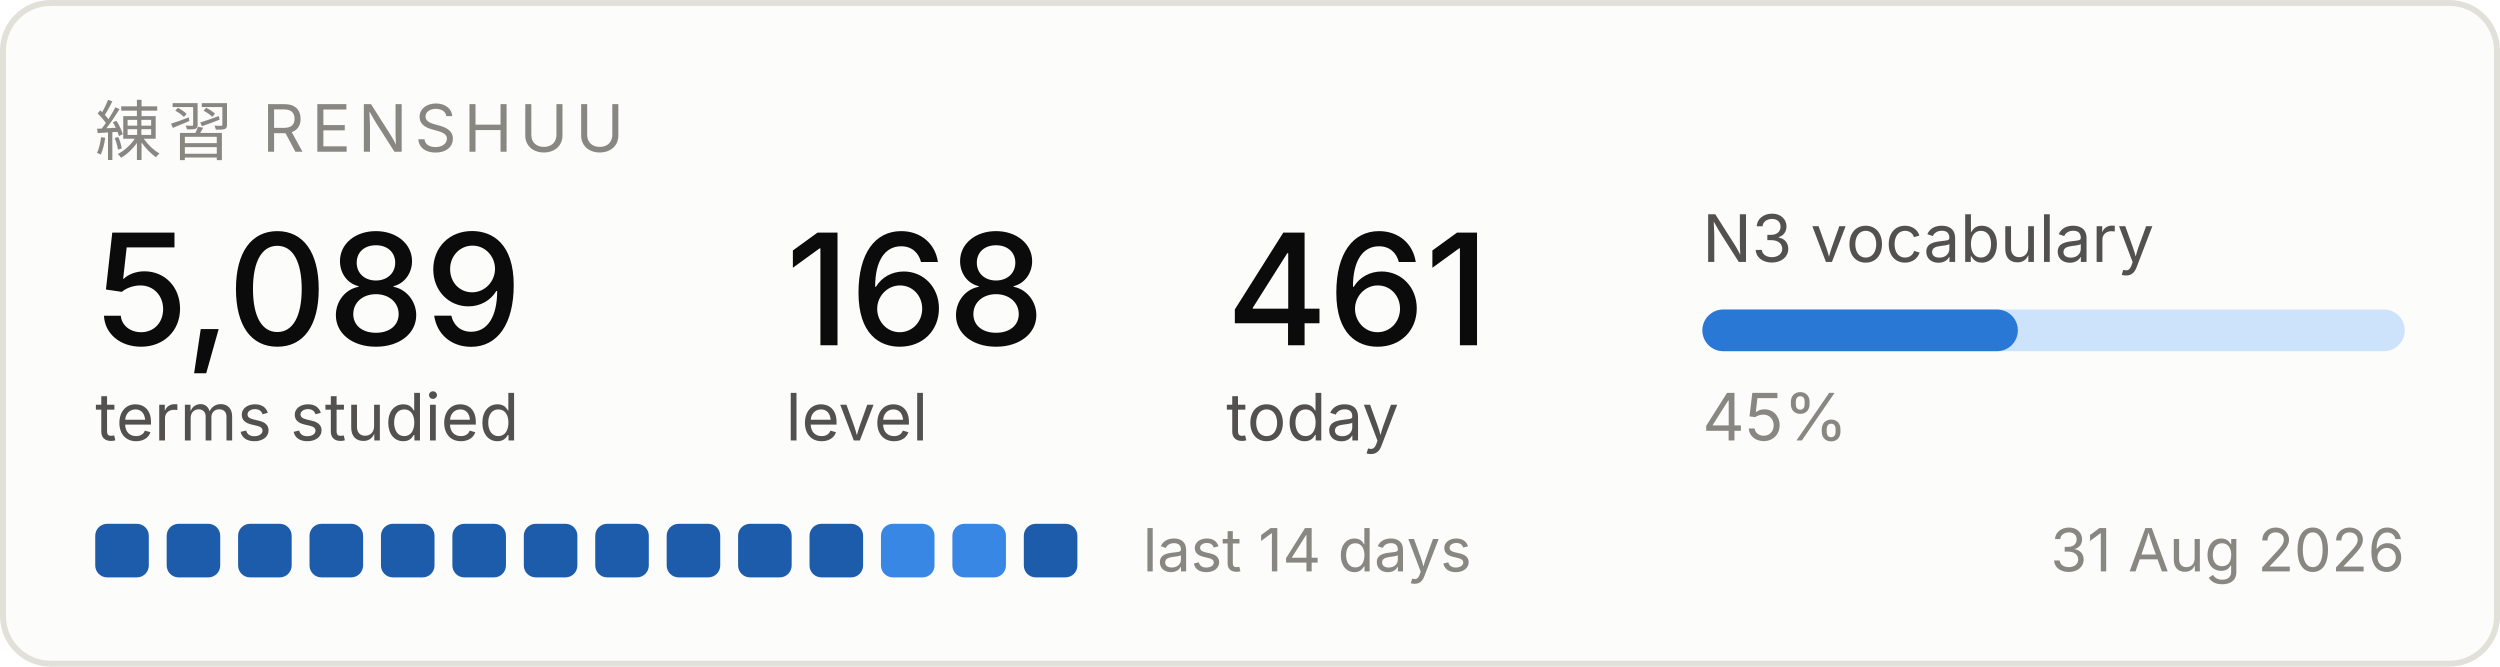
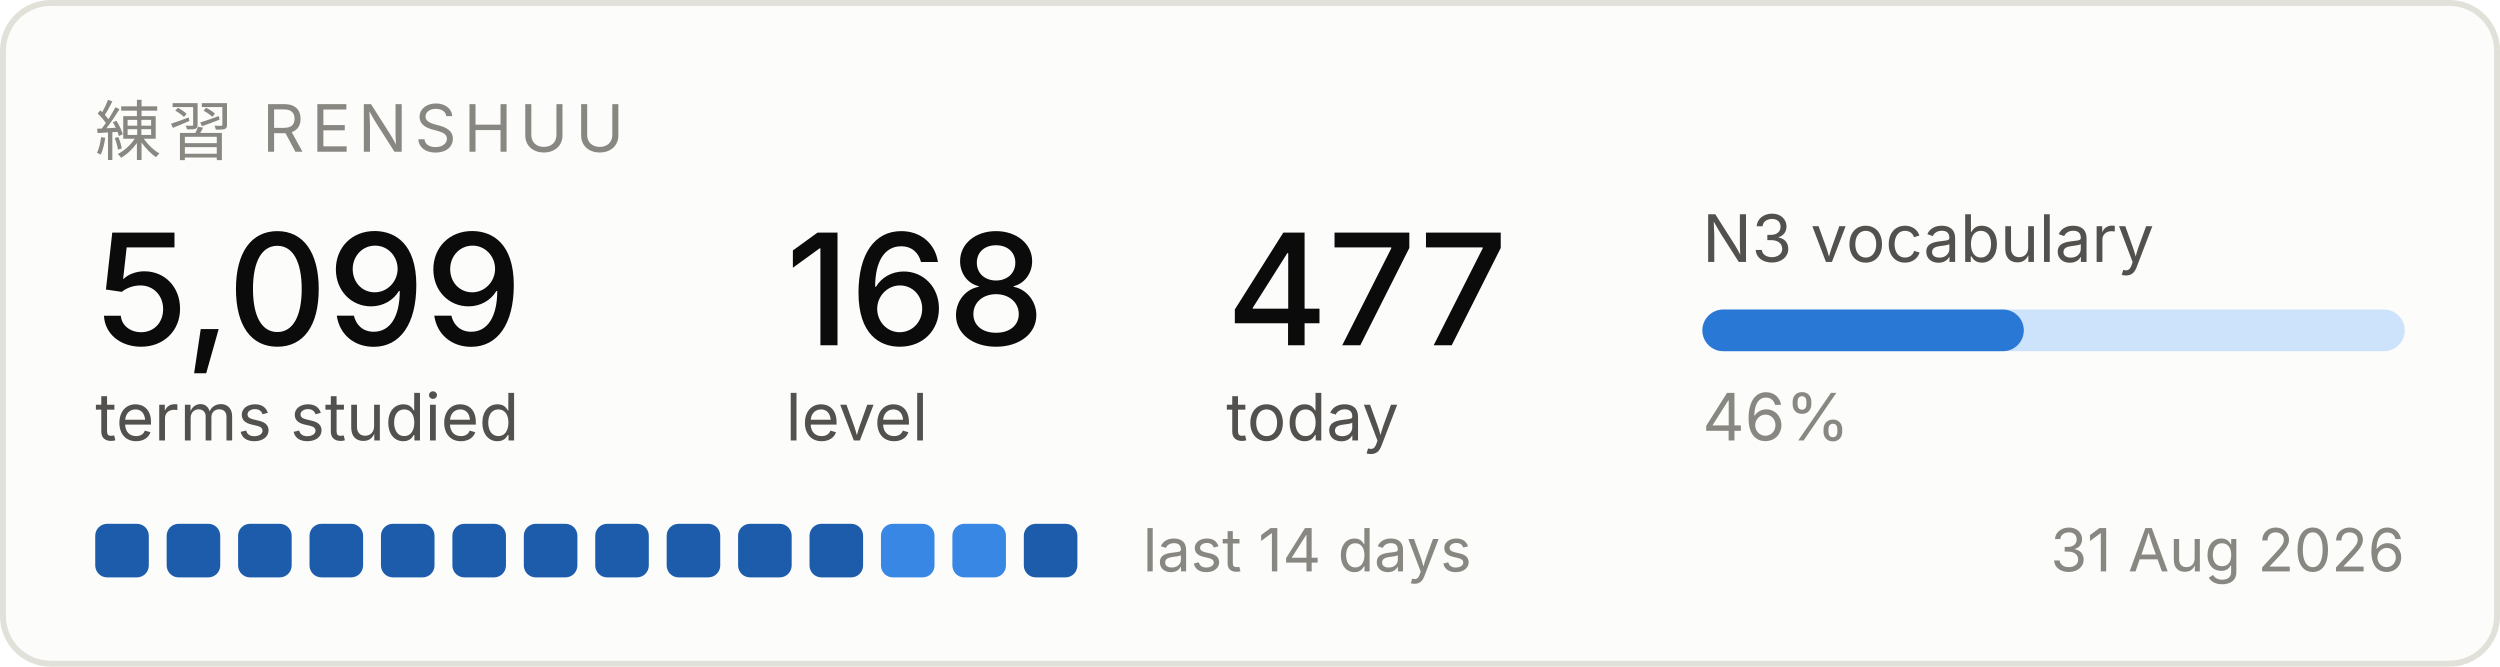
<svg xmlns="http://www.w3.org/2000/svg" width="420" height="112" viewBox="0 0 420 112" role="img" aria-label="Renshuu study progress">
  <rect x="0.5" y="0.5" width="419" height="111" rx="8" fill="#fcfcfb" stroke="#e1e0d9" />
  <text x="16" y="26" font-family="system-ui, -apple-system, Segoe UI, sans-serif" font-size="11" fill="#898781" letter-spacing="1.2">練習  RENSHUU</text>
-   <text x="16" y="58" font-family="system-ui, -apple-system, Segoe UI, sans-serif" font-size="26" fill="#0b0b0b" font-weight="500">5,089</text>
+   <text x="16" y="58" font-family="system-ui, -apple-system, Segoe UI, sans-serif" font-size="26" fill="#0b0b0b" font-weight="500">5,099</text>
  <text x="16" y="74" font-family="system-ui, -apple-system, Segoe UI, sans-serif" font-size="11" fill="#52514e">terms studied</text>
  <text x="132" y="58" font-family="system-ui, -apple-system, Segoe UI, sans-serif" font-size="26" fill="#0b0b0b" font-weight="500">168</text>
  <text x="132" y="74" font-family="system-ui, -apple-system, Segoe UI, sans-serif" font-size="11" fill="#52514e">level</text>
-   <text x="206" y="58" font-family="system-ui, -apple-system, Segoe UI, sans-serif" font-size="26" fill="#0b0b0b" font-weight="500">461</text>
+   <text x="206" y="58" font-family="system-ui, -apple-system, Segoe UI, sans-serif" font-size="26" fill="#0b0b0b" font-weight="500">477</text>
  <text x="206" y="74" font-family="system-ui, -apple-system, Segoe UI, sans-serif" font-size="11" fill="#52514e">today</text>
  <text x="286" y="44" font-family="system-ui, -apple-system, Segoe UI, sans-serif" font-size="11" fill="#52514e">N3 vocabulary</text>
  <rect x="286" y="52" width="118" height="7" rx="3.5" fill="#cde2fb" />
-   <rect x="286" y="52" width="53" height="7" rx="3.5" fill="#2a78d6" />
-   <text x="286" y="74" font-family="system-ui, -apple-system, Segoe UI, sans-serif" font-size="11" fill="#898781">45%</text>
+   <rect x="286" y="52" width="54" height="7" rx="3.5" fill="#2a78d6" />
+   <text x="286" y="74" font-family="system-ui, -apple-system, Segoe UI, sans-serif" font-size="11" fill="#898781">46%</text>
  <rect x="16" y="88" width="9" height="9" rx="2" fill="#1c5cab" />
  <rect x="28" y="88" width="9" height="9" rx="2" fill="#1c5cab" />
  <rect x="40" y="88" width="9" height="9" rx="2" fill="#1c5cab" />
  <rect x="52" y="88" width="9" height="9" rx="2" fill="#1c5cab" />
  <rect x="64" y="88" width="9" height="9" rx="2" fill="#1c5cab" />
  <rect x="76" y="88" width="9" height="9" rx="2" fill="#1c5cab" />
  <rect x="88" y="88" width="9" height="9" rx="2" fill="#1c5cab" />
  <rect x="100" y="88" width="9" height="9" rx="2" fill="#1c5cab" />
  <rect x="112" y="88" width="9" height="9" rx="2" fill="#1c5cab" />
  <rect x="124" y="88" width="9" height="9" rx="2" fill="#1c5cab" />
  <rect x="136" y="88" width="9" height="9" rx="2" fill="#1c5cab" />
  <rect x="148" y="88" width="9" height="9" rx="2" fill="#3987e5" />
  <rect x="160" y="88" width="9" height="9" rx="2" fill="#3987e5" />
  <rect x="172" y="88" width="9" height="9" rx="2" fill="#1c5cab" />
  <text x="192" y="96" font-family="system-ui, -apple-system, Segoe UI, sans-serif" font-size="10" fill="#898781">last 14 days</text>
  <text x="404" y="96" font-family="system-ui, -apple-system, Segoe UI, sans-serif" font-size="10" fill="#898781" text-anchor="end">31 Aug 2026</text>
</svg>
